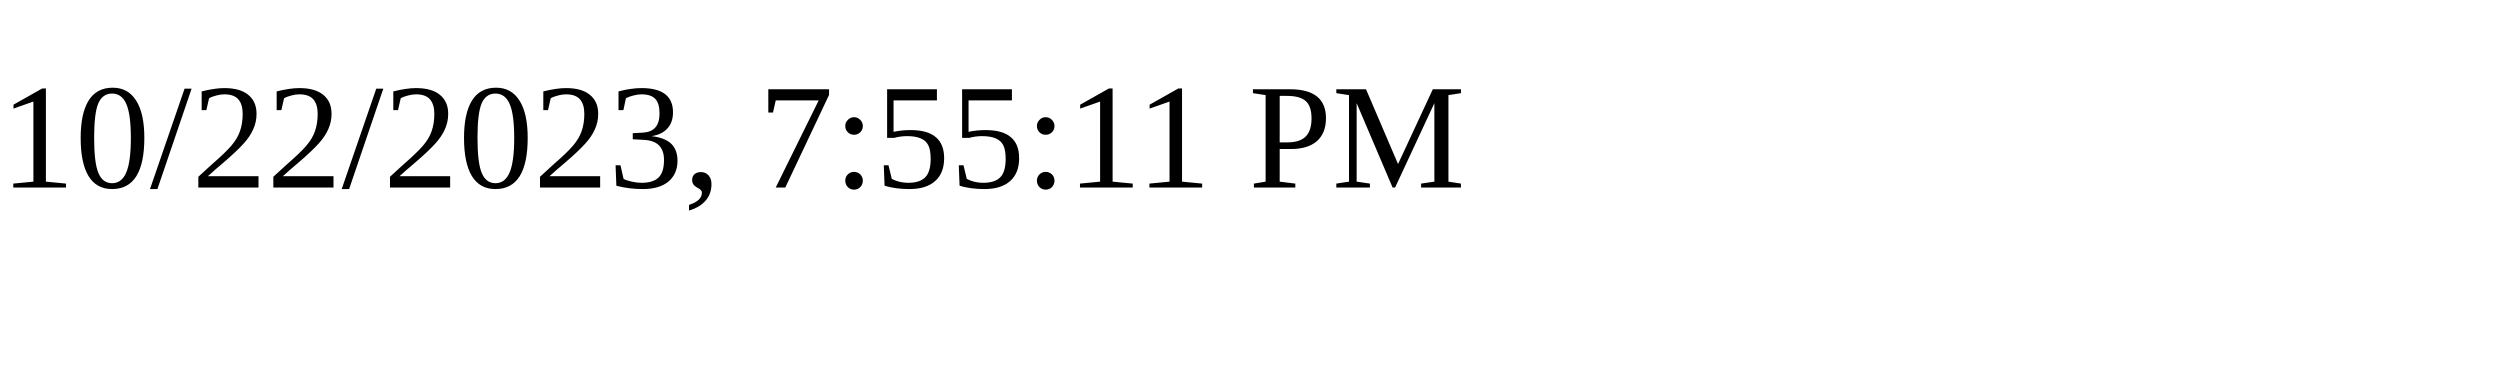
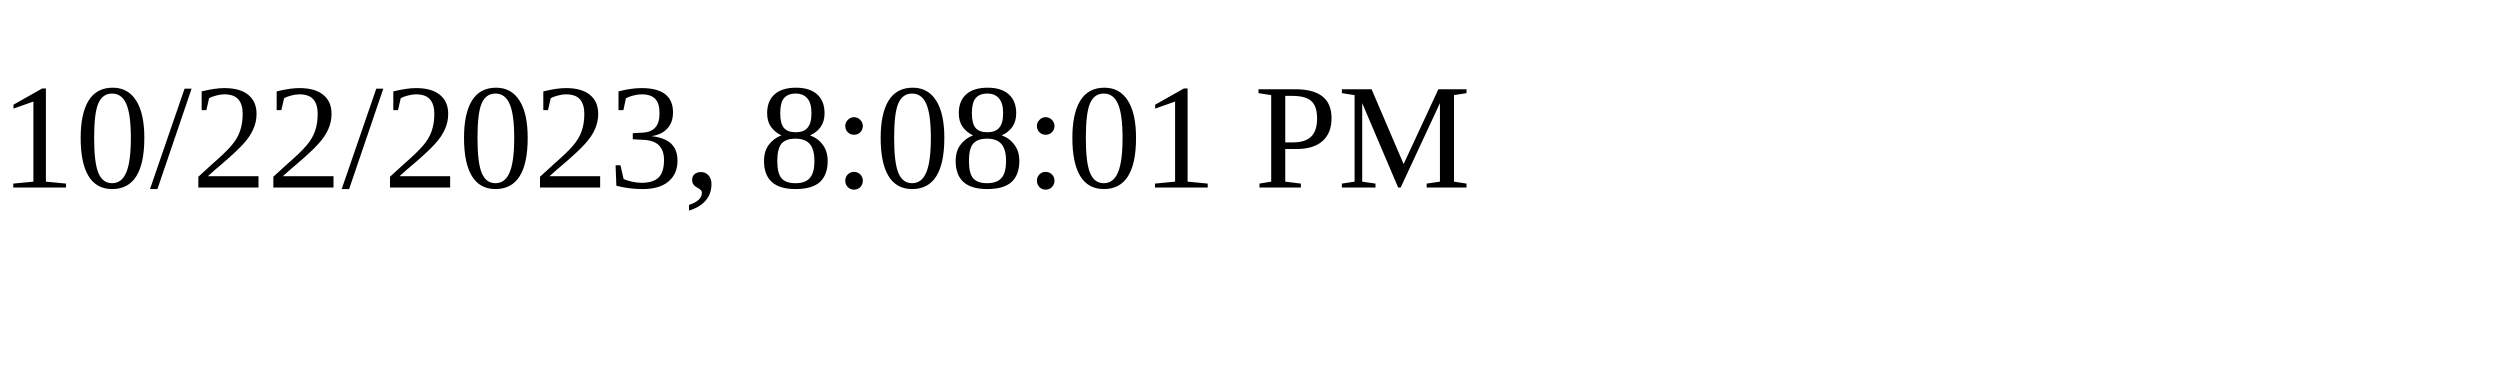
<svg xmlns="http://www.w3.org/2000/svg" height="30" width="200">
-   <text x="0" y="15">10/22/2023, 7:55:11 PM</text>
+   <text x="0" y="15">10/22/2023, 8:08:01 PM</text>
</svg>
